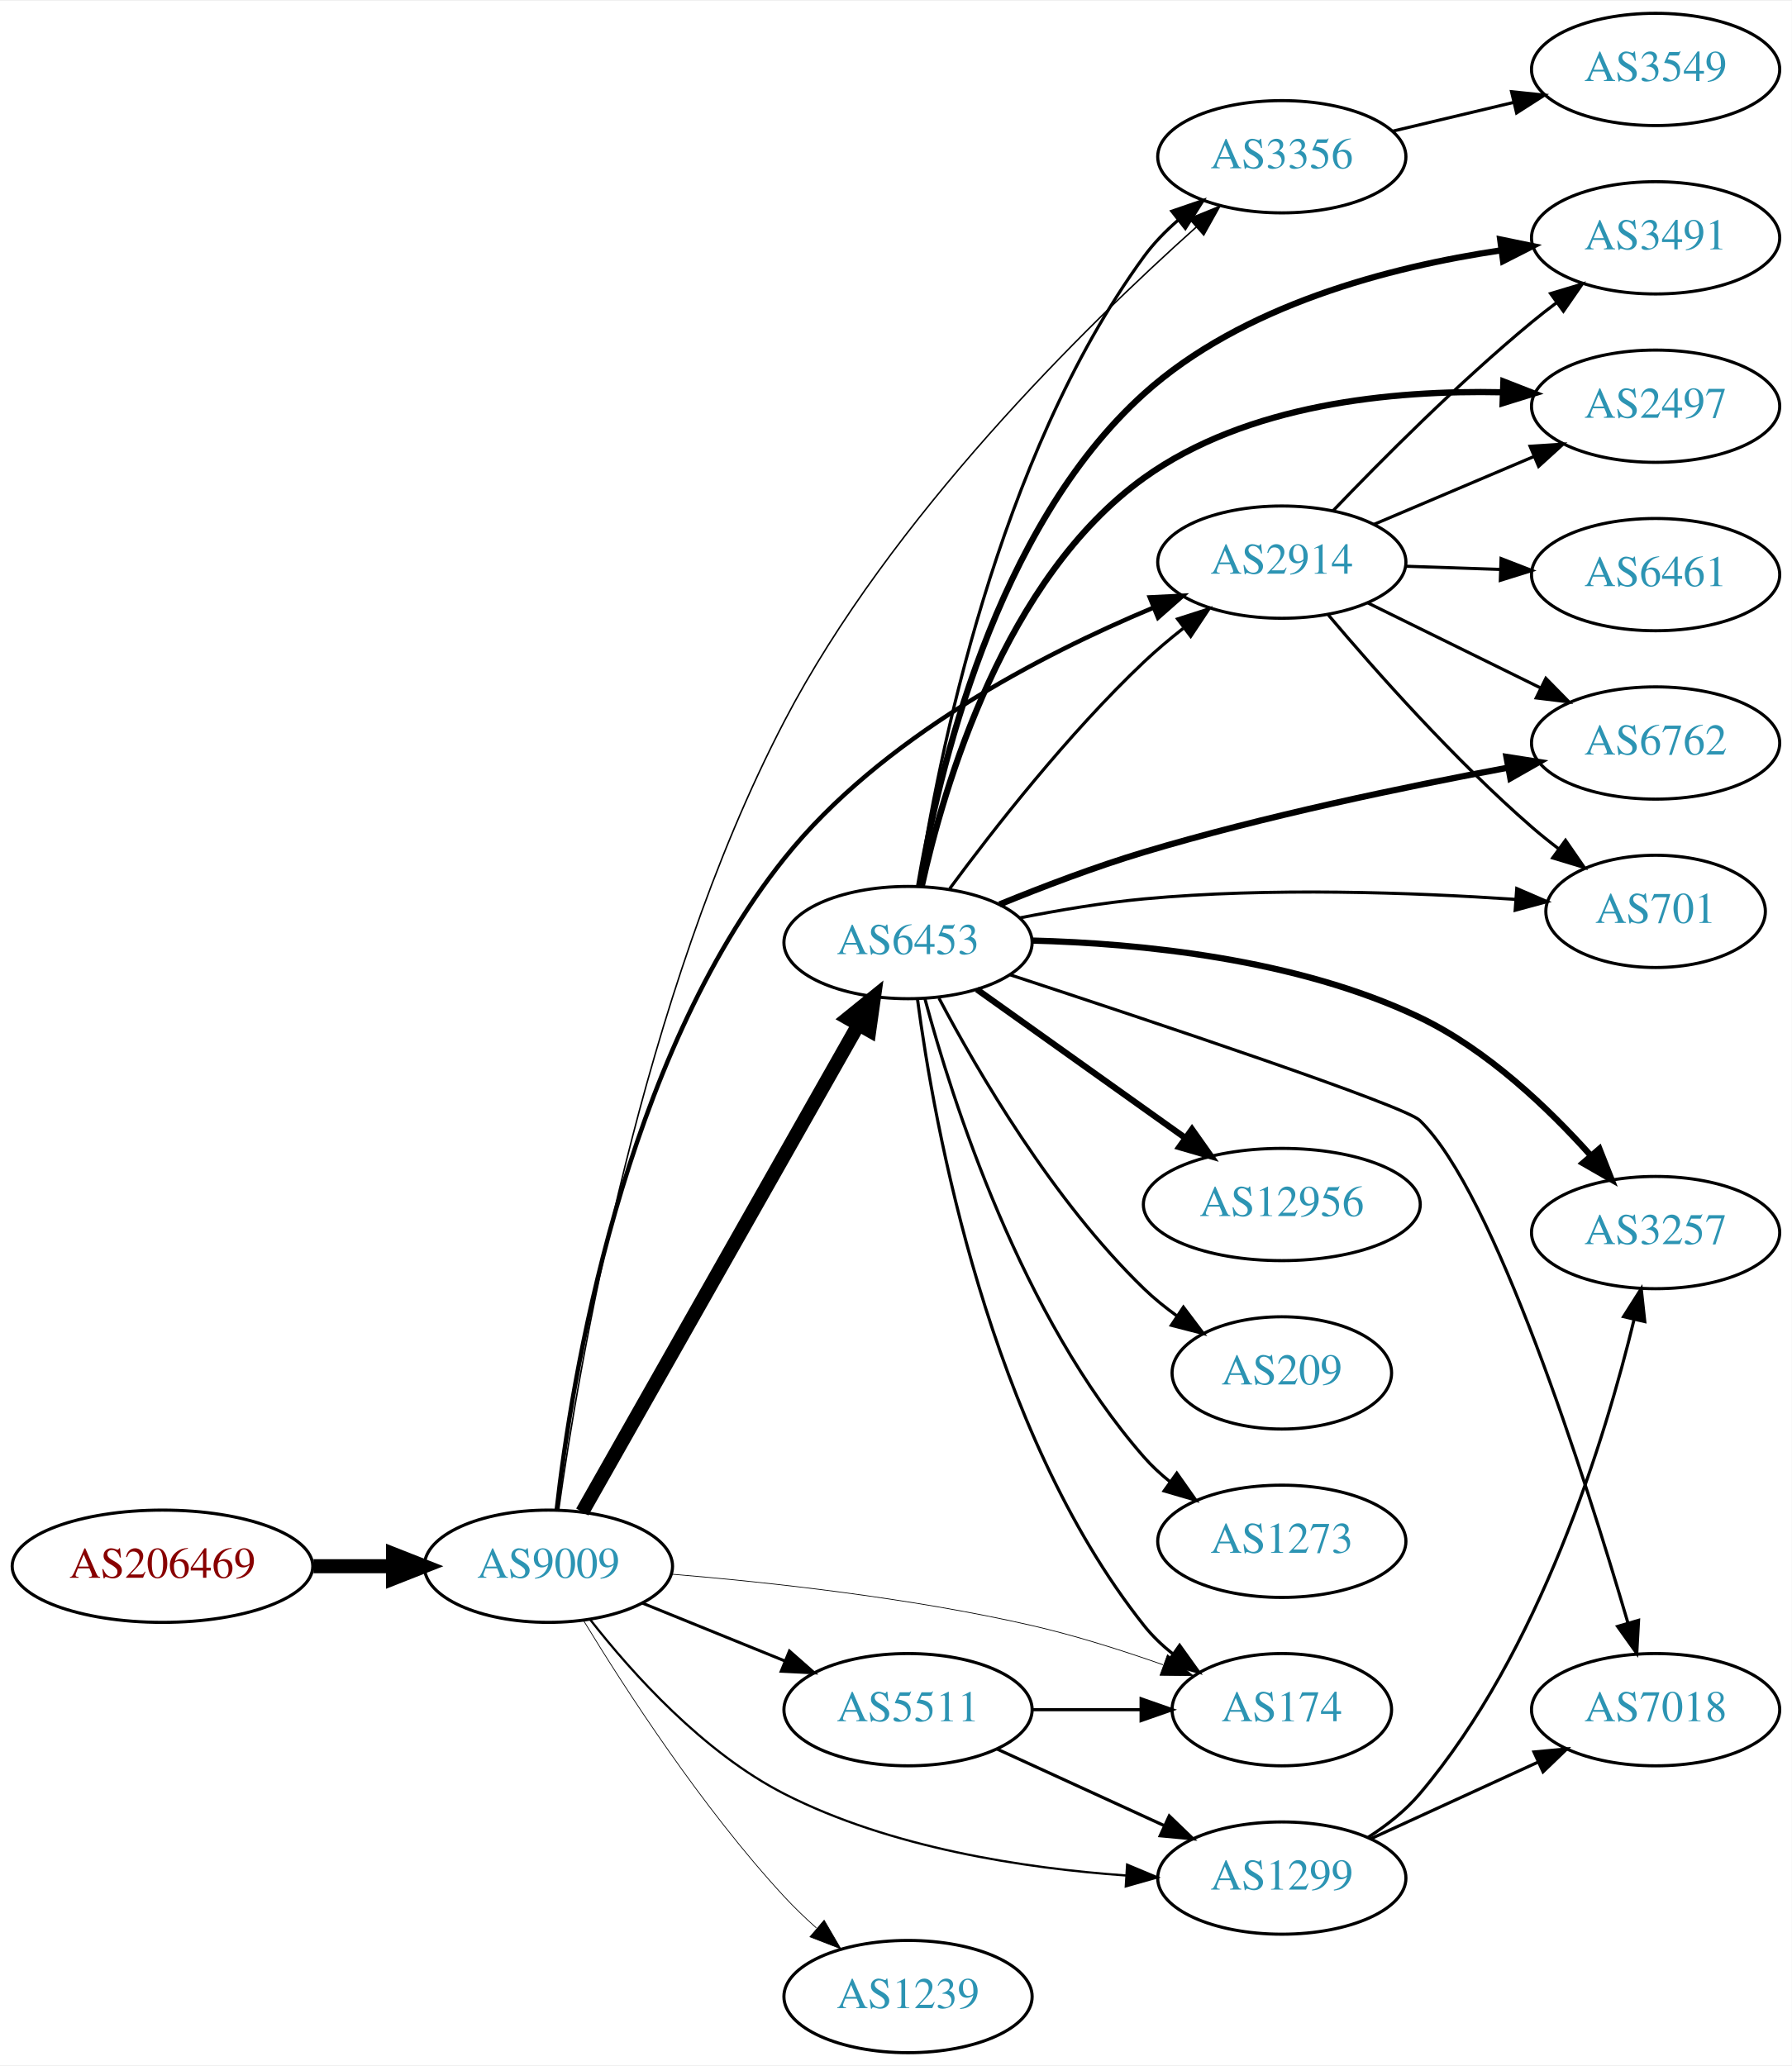
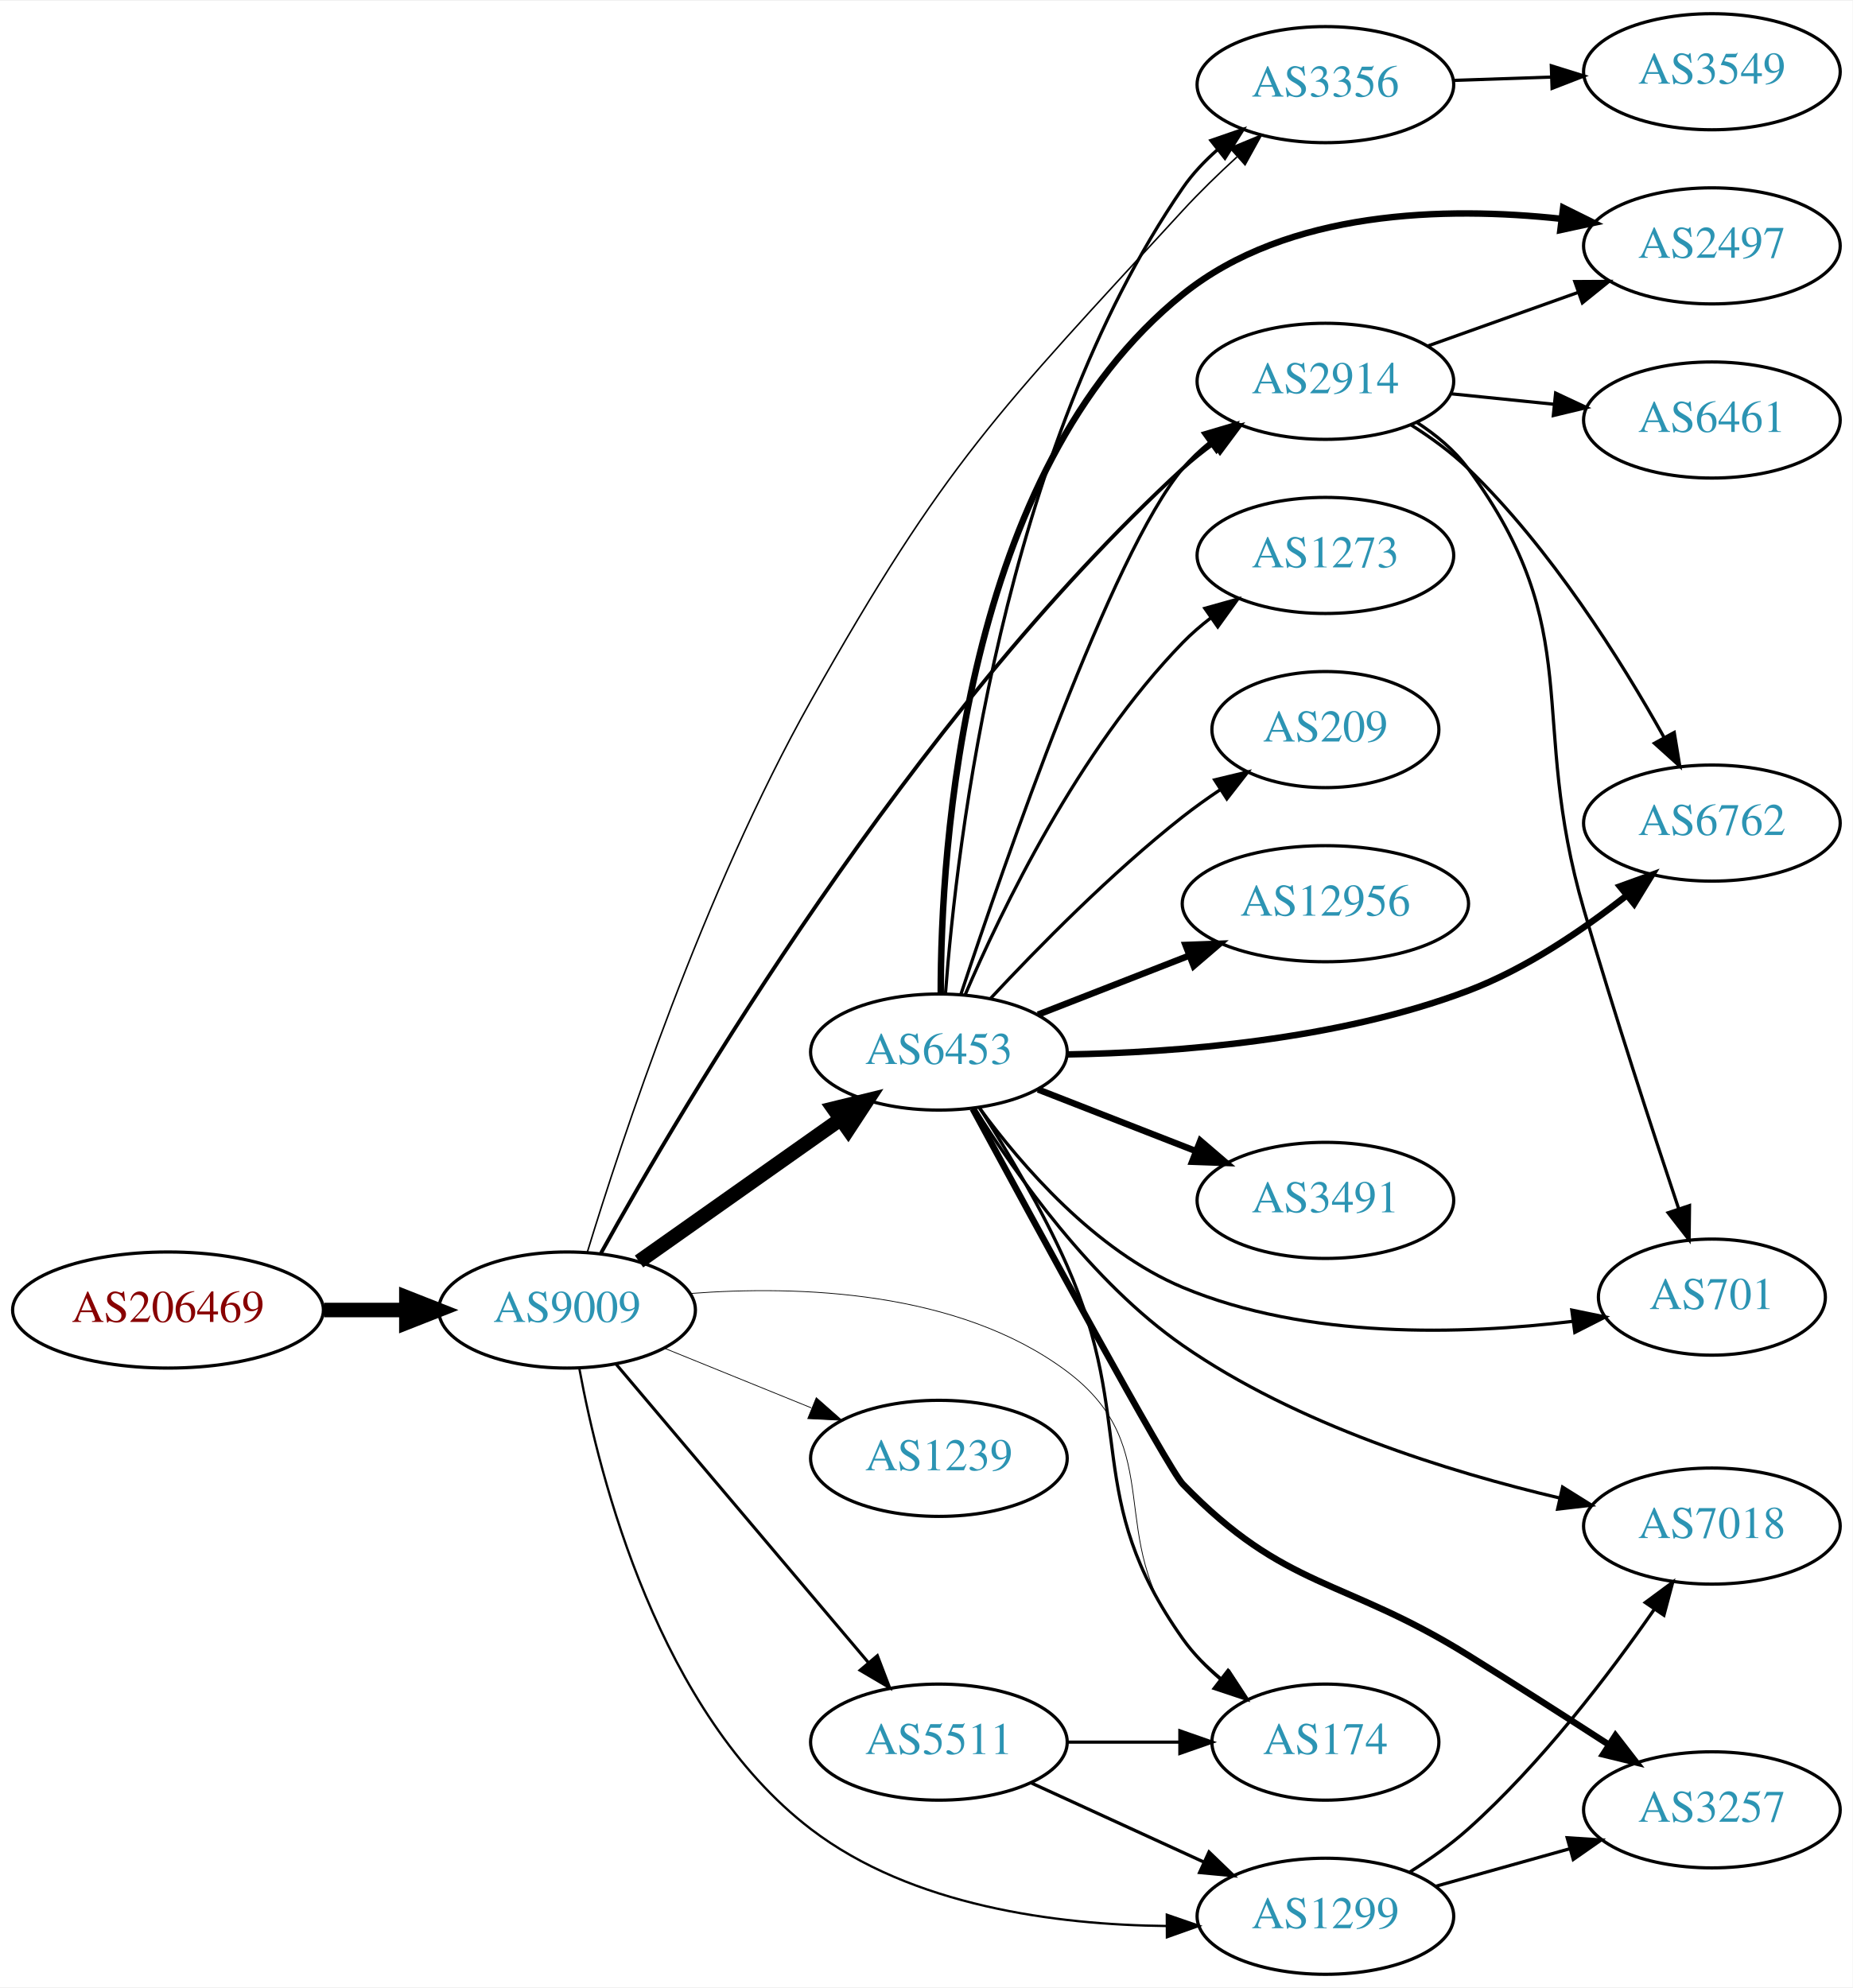
- <svg xmlns="http://www.w3.org/2000/svg" xmlns:xlink="http://www.w3.org/1999/xlink" width="574pt" height="662pt" viewBox="0.00 0.00 574.46 662.00">
-   <g id="graph0" class="graph" transform="scale(1 1) rotate(0) translate(4 658)">
-     <polygon fill="white" stroke="none" points="-4,4 -4,-658 570.463,-658 570.463,4 -4,4" />
+ <svg xmlns="http://www.w3.org/2000/svg" xmlns:xlink="http://www.w3.org/1999/xlink" width="574pt" height="616pt" viewBox="0.00 0.00 574.46 616.00">
+   <g id="graph0" class="graph" transform="scale(1 1) rotate(0) translate(4 612)">
+     <polygon fill="white" stroke="none" points="-4,4 -4,-612 570.463,-612 570.463,4 -4,4" />
    <g id="node1" class="node">
      <g id="a_node1">
        <a xlink:href="/asn/206469" xlink:title="AS206469 ~ Networked Creativity LLP [AT]">
-           <ellipse fill="#ffffff" stroke="black" cx="48.096" cy="-156" rx="48.192" ry="18" />
-           <text text-anchor="middle" x="48.096" y="-152.3" font-family="Times,serif" font-size="14.00" fill="#880000">AS206469</text>
+           <ellipse fill="#ffffff" stroke="black" cx="48.096" cy="-206" rx="48.192" ry="18" />
+           <text text-anchor="middle" x="48.096" y="-202.3" font-family="Times,serif" font-size="14.00" fill="#880000">AS206469</text>
        </a>
      </g>
    </g>
    <g id="node2" class="node">
      <g id="a_node2">
        <a xlink:href="/asn/9009" xlink:title="AS9009 ~ M247 Ltd [GB]">
-           <ellipse fill="#ffffff" stroke="black" cx="171.838" cy="-156" rx="39.794" ry="18" />
-           <text text-anchor="middle" x="171.838" y="-152.3" font-family="Times,serif" font-size="14.00" fill="#2c94b3">AS9009</text>
+           <ellipse fill="#ffffff" stroke="black" cx="171.838" cy="-206" rx="39.794" ry="18" />
+           <text text-anchor="middle" x="171.838" y="-202.3" font-family="Times,serif" font-size="14.00" fill="#2c94b3">AS9009</text>
        </a>
      </g>
    </g>
    <g id="edge1" class="edge">
-       <path fill="none" stroke="black" stroke-width="4.5" d="M96.513,-156C104.867,-156 113.577,-156 121.969,-156" />
-       <polygon fill="black" stroke="black" stroke-width="4.5" points="122.004,-159.938 132.004,-156 122.004,-152.063 122.004,-159.938" />
+       <path fill="none" stroke="black" stroke-width="4.5" d="M96.513,-206C104.867,-206 113.577,-206 121.969,-206" />
+       <polygon fill="black" stroke="black" stroke-width="4.5" points="122.004,-209.938 132.004,-206 122.004,-202.063 122.004,-209.938" />
    </g>
    <g id="node3" class="node">
      <g id="a_node3">
-         <a xlink:href="/asn/3356" xlink:title="AS3356 ~ Level 3 Parent, LLC [US]">
-           <ellipse fill="#ffffff" stroke="black" cx="406.973" cy="-608" rx="39.794" ry="18" />
-           <text text-anchor="middle" x="406.973" y="-604.3" font-family="Times,serif" font-size="14.00" fill="#2c94b3">AS3356</text>
+         <a xlink:href="/asn/174" xlink:title="AS174 ~ Cogent Communications [US]">
+           <ellipse fill="#ffffff" stroke="black" cx="406.973" cy="-72" rx="35.194" ry="18" />
+           <text text-anchor="middle" x="406.973" y="-68.3" font-family="Times,serif" font-size="14.00" fill="#2c94b3">AS174</text>
        </a>
      </g>
    </g>
    <g id="edge2" class="edge">
-       <path fill="none" stroke="black" stroke-width="0.474" d="M175.129,-174.075C181.385,-219.05 201.459,-338.725 247.484,-427 281.594,-492.421 344.089,-553.735 379.558,-585.463" />
-       <polygon fill="black" stroke="black" stroke-width="0.474" points="377.307,-588.144 387.118,-592.143 381.942,-582.899 377.307,-588.144" />
+       <path fill="none" stroke="black" stroke-width="0.237" d="M209.881,-211.11C243.652,-213.702 293.245,-212.08 326.777,-187 358.977,-162.917 337.769,-135.486 362.777,-104 366.26,-99.615 370.483,-95.528 374.908,-91.839" />
+       <polygon fill="black" stroke="black" stroke-width="0.237" points="377.17,-94.516 382.975,-85.653 372.91,-88.961 377.17,-94.516" />
    </g>
    <g id="node4" class="node">
      <g id="a_node4">
-         <a xlink:href="/asn/6453" xlink:title="AS6453 ~ TATA COMMUNICATIONS (AMERICA) INC [US]">
-           <ellipse fill="#ffffff" stroke="black" cx="287.131" cy="-356" rx="39.794" ry="18" />
-           <text text-anchor="middle" x="287.131" y="-352.3" font-family="Times,serif" font-size="14.00" fill="#2c94b3">AS6453</text>
+         <a xlink:href="/asn/3356" xlink:title="AS3356 ~ Level 3 Parent, LLC [US]">
+           <ellipse fill="#ffffff" stroke="black" cx="406.973" cy="-586" rx="39.794" ry="18" />
+           <text text-anchor="middle" x="406.973" y="-582.3" font-family="Times,serif" font-size="14.00" fill="#2c94b3">AS3356</text>
        </a>
      </g>
    </g>
    <g id="edge3" class="edge">
-       <path fill="none" stroke="black" stroke-width="4.5" d="M182.694,-173.399C202.614,-208.564 247.765,-288.271 271.275,-329.774" />
-       <polygon fill="black" stroke="black" stroke-width="4.5" points="267.862,-331.739 276.217,-338.499 274.714,-327.857 267.862,-331.739" />
+       <path fill="none" stroke="black" stroke-width="0.474" d="M178.109,-223.924C188.623,-258.371 214.095,-335.661 247.484,-395 289.065,-468.895 305.438,-484.537 362.777,-547 367.945,-552.629 373.828,-558.335 379.555,-563.583" />
+       <polygon fill="black" stroke="black" stroke-width="0.474" points="377.396,-566.347 387.183,-570.403 382.061,-561.129 377.396,-566.347" />
    </g>
    <g id="node5" class="node">
      <g id="a_node5">
-         <a xlink:href="/asn/1299" xlink:title="AS1299 ~ Telia Carrier [EU]">
-           <ellipse fill="#ffffff" stroke="black" cx="406.973" cy="-56" rx="39.794" ry="18" />
-           <text text-anchor="middle" x="406.973" y="-52.3" font-family="Times,serif" font-size="14.00" fill="#2c94b3">AS1299</text>
+         <a xlink:href="/asn/6453" xlink:title="AS6453 ~ TATA COMMUNICATIONS (AMERICA) INC [US]">
+           <ellipse fill="#ffffff" stroke="black" cx="287.131" cy="-286" rx="39.794" ry="18" />
+           <text text-anchor="middle" x="287.131" y="-282.3" font-family="Times,serif" font-size="14.00" fill="#2c94b3">AS6453</text>
        </a>
      </g>
    </g>
    <g id="edge4" class="edge">
-       <path fill="none" stroke="black" stroke-width="0.711" d="M185.306,-138.779C198.664,-121.711 221.485,-96.256 247.484,-83 281.478,-65.668 324.361,-59.148 356.946,-56.834" />
-       <polygon fill="black" stroke="black" stroke-width="0.711" points="357.367,-60.315 367.139,-56.222 356.947,-53.328 357.367,-60.315" />
+       <path fill="none" stroke="black" stroke-width="4.5" d="M194.147,-221.047C211.791,-233.506 237.051,-251.343 256.637,-265.174" />
+       <polygon fill="black" stroke="black" stroke-width="4.5" points="254.477,-268.468 264.917,-271.02 259.019,-262.035 254.477,-268.468" />
    </g>
    <g id="node6" class="node">
      <g id="a_node6">
-         <a xlink:href="/asn/1239" xlink:title="AS1239 ~ Sprint [US]">
-           <ellipse fill="#ffffff" stroke="black" cx="287.131" cy="-18" rx="39.794" ry="18" />
-           <text text-anchor="middle" x="287.131" y="-14.3" font-family="Times,serif" font-size="14.00" fill="#2c94b3">AS1239</text>
+         <a xlink:href="/asn/2914" xlink:title="AS2914 ~ NTT America, Inc. [US]">
+           <ellipse fill="#ffffff" stroke="black" cx="406.973" cy="-494" rx="39.794" ry="18" />
+           <text text-anchor="middle" x="406.973" y="-490.3" font-family="Times,serif" font-size="14.00" fill="#2c94b3">AS2914</text>
        </a>
      </g>
    </g>
    <g id="edge5" class="edge">
-       <path fill="none" stroke="black" stroke-width="0.237" d="M183.184,-138.432C196.538,-116.502 221.198,-78.422 247.484,-50 250.63,-46.599 254.137,-43.229 257.719,-40.025" />
-       <polygon fill="black" stroke="black" stroke-width="0.237" points="260.234,-42.481 265.57,-33.328 255.691,-37.155 260.234,-42.481" />
+       <path fill="none" stroke="black" stroke-width="1.184" d="M182.38,-223.691C207.281,-268.654 278.203,-389.247 362.777,-467 365.697,-469.684 368.919,-472.256 372.248,-474.674" />
+       <polygon fill="black" stroke="black" stroke-width="1.184" points="370.387,-477.64 380.633,-480.338 374.306,-471.84 370.387,-477.64" />
    </g>
    <g id="node7" class="node">
      <g id="a_node7">
-         <a xlink:href="/asn/2914" xlink:title="AS2914 ~ NTT America, Inc. [US]">
-           <ellipse fill="#ffffff" stroke="black" cx="406.973" cy="-478" rx="39.794" ry="18" />
-           <text text-anchor="middle" x="406.973" y="-474.3" font-family="Times,serif" font-size="14.00" fill="#2c94b3">AS2914</text>
+         <a xlink:href="/asn/1239" xlink:title="AS1239 ~ Sprint [US]">
+           <ellipse fill="#ffffff" stroke="black" cx="287.131" cy="-160" rx="39.794" ry="18" />
+           <text text-anchor="middle" x="287.131" y="-156.3" font-family="Times,serif" font-size="14.00" fill="#2c94b3">AS1239</text>
        </a>
      </g>
    </g>
    <g id="edge6" class="edge">
-       <path fill="none" stroke="black" stroke-width="1.421" d="M174.52,-174.22C179.179,-215.583 195.554,-318.023 247.484,-383 278.423,-421.712 329.733,-448.296 365.563,-463.293" />
-       <polygon fill="black" stroke="black" stroke-width="1.421" points="364.647,-466.698 375.229,-467.216 367.279,-460.212 364.647,-466.698" />
+       <path fill="none" stroke="black" stroke-width="0.237" d="M202.014,-194.154C215.889,-188.52 232.667,-181.708 247.576,-175.654" />
+       <polygon fill="black" stroke="black" stroke-width="0.237" points="249.105,-178.811 257.054,-171.806 246.472,-172.325 249.105,-178.811" />
    </g>
    <g id="node8" class="node">
      <g id="a_node8">
-         <a xlink:href="/asn/174" xlink:title="AS174 ~ Cogent Communications [US]">
-           <ellipse fill="#ffffff" stroke="black" cx="406.973" cy="-110" rx="35.194" ry="18" />
-           <text text-anchor="middle" x="406.973" y="-106.3" font-family="Times,serif" font-size="14.00" fill="#2c94b3">AS174</text>
+         <a xlink:href="/asn/1299" xlink:title="AS1299 ~ Telia Carrier [EU]">
+           <ellipse fill="#ffffff" stroke="black" cx="406.973" cy="-18" rx="39.794" ry="18" />
+           <text text-anchor="middle" x="406.973" y="-14.3" font-family="Times,serif" font-size="14.00" fill="#2c94b3">AS1299</text>
        </a>
      </g>
    </g>
    <g id="edge7" class="edge">
-       <path fill="none" stroke="black" stroke-width="0.237" d="M211.175,-153.47C242.552,-150.875 287.934,-145.918 326.777,-137 340.767,-133.788 355.756,-129.033 368.889,-124.405" />
-       <polygon fill="black" stroke="black" stroke-width="0.237" points="370.311,-127.612 378.523,-120.918 367.928,-121.03 370.311,-127.612" />
+       <path fill="none" stroke="black" stroke-width="0.711" d="M175.641,-187.845C181.902,-153.904 200.367,-81.02 247.484,-45 278.733,-21.111 323.605,-15.341 357.632,-14.981" />
+       <polygon fill="black" stroke="black" stroke-width="0.711" points="357.8,-18.482 367.816,-15.029 357.833,-11.482 357.8,-18.482" />
    </g>
    <g id="node9" class="node">
      <g id="a_node9">
        <a xlink:href="/asn/5511" xlink:title="AS5511 ~ Orange S.A. [FR]">
-           <ellipse fill="#ffffff" stroke="black" cx="287.131" cy="-110" rx="39.794" ry="18" />
-           <text text-anchor="middle" x="287.131" y="-106.3" font-family="Times,serif" font-size="14.00" fill="#2c94b3">AS5511</text>
+           <ellipse fill="#ffffff" stroke="black" cx="287.131" cy="-72" rx="39.794" ry="18" />
+           <text text-anchor="middle" x="287.131" y="-68.3" font-family="Times,serif" font-size="14.00" fill="#2c94b3">AS5511</text>
        </a>
      </g>
    </g>
    <g id="edge8" class="edge">
-       <path fill="none" stroke="black" stroke-width="0.947" d="M202.014,-144.154C215.889,-138.52 232.667,-131.708 247.576,-125.654" />
-       <polygon fill="black" stroke="black" stroke-width="0.947" points="249.105,-128.811 257.054,-121.806 246.472,-122.325 249.105,-128.811" />
-     </g>
-     <g id="node19" class="node">
-       <g id="a_node19">
+       <path fill="none" stroke="black" stroke-width="0.947" d="M186.958,-189.3C206.632,-166.029 242.436,-123.681 265.215,-96.739" />
+       <polygon fill="black" stroke="black" stroke-width="0.947" points="268.05,-98.807 271.833,-88.911 262.704,-94.287 268.05,-98.807" />
+     </g>
+     <g id="node20" class="node">
+       <g id="a_node20">
        <a xlink:href="/asn/3549" xlink:title="AS3549 ~ Level 3 Parent, LLC [US]">
-           <ellipse fill="#ffffff" stroke="black" cx="526.816" cy="-636" rx="39.794" ry="18" />
-           <text text-anchor="middle" x="526.816" y="-632.3" font-family="Times,serif" font-size="14.00" fill="#2c94b3">AS3549</text>
-         </a>
-       </g>
-     </g>
-     <g id="edge21" class="edge">
-       <path fill="none" stroke="black" d="M442.375,-616.174C454.49,-619.053 468.288,-622.331 481.127,-625.382" />
-       <polygon fill="black" stroke="black" points="480.629,-628.861 491.168,-627.767 482.247,-622.05 480.629,-628.861" />
+           <ellipse fill="#ffffff" stroke="black" cx="526.816" cy="-590" rx="39.794" ry="18" />
+           <text text-anchor="middle" x="526.816" y="-586.3" font-family="Times,serif" font-size="14.00" fill="#2c94b3">AS3549</text>
+         </a>
+       </g>
+     </g>
+     <g id="edge27" class="edge">
+       <path fill="none" stroke="black" d="M446.56,-587.31C456.326,-587.641 466.942,-588.002 477.137,-588.348" />
+       <polygon fill="black" stroke="black" points="477.03,-591.846 487.143,-588.687 477.268,-584.85 477.03,-591.846" />
+     </g>
+     <g id="edge19" class="edge">
+       <path fill="none" stroke="black" d="M299.771,-268.656C308.111,-255.672 319.17,-237.252 326.777,-220 348.558,-170.608 331.542,-148.026 362.777,-104 366.018,-99.433 370.112,-95.249 374.482,-91.519" />
+       <polygon fill="black" stroke="black" points="376.745,-94.194 382.52,-85.312 372.466,-88.653 376.745,-94.194" />
    </g>
    <g id="edge18" class="edge">
-       <path fill="none" stroke="black" d="M290.551,-374.219C296.609,-414.185 315.481,-511.153 362.777,-576 365.861,-580.227 369.665,-584.138 373.727,-587.668" />
-       <polygon fill="black" stroke="black" points="371.711,-590.535 381.733,-593.969 376.04,-585.034 371.711,-590.535" />
-     </g>
-     <g id="edge19" class="edge">
-       <path fill="none" stroke="black" d="M300.501,-373.303C314.474,-392.242 338.453,-422.974 362.777,-446 366.66,-449.675 370.967,-453.308 375.316,-456.733" />
-       <polygon fill="black" stroke="black" points="373.54,-459.778 383.626,-463.02 377.763,-454.196 373.54,-459.778" />
+       <path fill="none" stroke="black" d="M289.183,-304.293C292.625,-350.238 306.809,-472.616 362.777,-554 365.742,-558.311 369.48,-562.269 373.51,-565.821" />
+       <polygon fill="black" stroke="black" points="371.48,-568.678 381.494,-572.138 375.824,-563.189 371.48,-568.678" />
    </g>
    <g id="edge14" class="edge">
-       <path fill="none" stroke="black" d="M290.159,-337.883C295.469,-297.718 312.993,-199.797 362.777,-137 365.435,-133.648 368.631,-130.598 372.066,-127.857" />
-       <polygon fill="black" stroke="black" points="374.204,-130.632 380.377,-122.021 370.182,-124.903 374.204,-130.632" />
+       <path fill="none" stroke="black" d="M293.934,-303.861C307.285,-344.208 340.727,-440.909 362.777,-467 365.204,-469.871 368.015,-472.532 371.016,-474.975" />
+       <polygon fill="black" stroke="black" points="369.112,-477.918 379.272,-480.925 373.205,-472.239 369.112,-477.918" />
    </g>
    <g id="node10" class="node">
      <g id="a_node10">
-         <a xlink:href="/asn/3257" xlink:title="AS3257 ~ GTT [DE]">
-           <ellipse fill="#ffffff" stroke="black" cx="526.816" cy="-263" rx="39.794" ry="18" />
-           <text text-anchor="middle" x="526.816" y="-259.3" font-family="Times,serif" font-size="14.00" fill="#2c94b3">AS3257</text>
+         <a xlink:href="/asn/12956" xlink:title="AS12956 ~ TELXIUS [ES]">
+           <ellipse fill="#ffffff" stroke="black" cx="406.973" cy="-332" rx="44.393" ry="18" />
+           <text text-anchor="middle" x="406.973" y="-328.3" font-family="Times,serif" font-size="14.00" fill="#2c94b3">AS12956</text>
        </a>
      </g>
    </g>
    <g id="edge9" class="edge">
-       <path fill="none" stroke="black" stroke-width="2" d="M326.894,-356.643C361.157,-355.771 411.68,-350.888 451.17,-332 472.726,-321.69 492.361,-302.984 506.077,-287.648" />
-       <polygon fill="black" stroke="black" stroke-width="2" points="508.799,-289.852 512.689,-279.997 503.502,-285.274 508.799,-289.852" />
+       <path fill="none" stroke="black" stroke-width="2" d="M317.868,-297.608C332.097,-303.162 349.364,-309.902 364.828,-315.939" />
+       <polygon fill="black" stroke="black" stroke-width="2" points="363.592,-319.214 374.181,-319.59 366.138,-312.693 363.592,-319.214" />
    </g>
    <g id="node11" class="node">
      <g id="a_node11">
-         <a xlink:href="/asn/3491" xlink:title="AS3491 ~ PCCW Global, Inc. [US]">
-           <ellipse fill="#ffffff" stroke="black" cx="526.816" cy="-582" rx="39.794" ry="18" />
-           <text text-anchor="middle" x="526.816" y="-578.3" font-family="Times,serif" font-size="14.00" fill="#2c94b3">AS3491</text>
+         <a xlink:href="/asn/3257" xlink:title="AS3257 ~ GTT [DE]">
+           <ellipse fill="#ffffff" stroke="black" cx="526.816" cy="-51" rx="39.794" ry="18" />
+           <text text-anchor="middle" x="526.816" y="-47.3" font-family="Times,serif" font-size="14.00" fill="#2c94b3">AS3257</text>
        </a>
      </g>
    </g>
    <g id="edge10" class="edge">
-       <path fill="none" stroke="black" stroke-width="2" d="M290.683,-374.108C296.65,-409.638 314.829,-488.777 362.777,-532 394.301,-560.417 441.642,-572.687 477.202,-577.983" />
-       <polygon fill="black" stroke="black" stroke-width="2" points="476.983,-581.485 487.362,-579.356 477.921,-574.548 476.983,-581.485" />
+       <path fill="none" stroke="black" stroke-width="2" d="M297.616,-268.41C316.682,-233.134 358.227,-156.698 362.777,-152 394.647,-119.098 412.258,-123.168 451.17,-99 465.664,-89.998 481.587,-79.801 494.99,-71.129" />
+       <polygon fill="black" stroke="black" stroke-width="2" points="496.909,-74.056 503.394,-65.678 493.099,-68.184 496.909,-74.056" />
    </g>
    <g id="node12" class="node">
      <g id="a_node12">
-         <a xlink:href="/asn/2497" xlink:title="AS2497 ~ Internet Initiative Japan Inc. [JP]">
-           <ellipse fill="#ffffff" stroke="black" cx="526.816" cy="-528" rx="39.794" ry="18" />
-           <text text-anchor="middle" x="526.816" y="-524.3" font-family="Times,serif" font-size="14.00" fill="#2c94b3">AS2497</text>
+         <a xlink:href="/asn/3491" xlink:title="AS3491 ~ PCCW Global, Inc. [US]">
+           <ellipse fill="#ffffff" stroke="black" cx="406.973" cy="-240" rx="39.794" ry="18" />
+           <text text-anchor="middle" x="406.973" y="-236.3" font-family="Times,serif" font-size="14.00" fill="#2c94b3">AS3491</text>
        </a>
      </g>
    </g>
    <g id="edge11" class="edge">
-       <path fill="none" stroke="black" stroke-width="2" d="M291.501,-373.953C298.541,-406.03 318.023,-472.829 362.777,-505 395.802,-528.739 442.48,-533.195 477.433,-532.47" />
-       <polygon fill="black" stroke="black" stroke-width="2" points="478.008,-535.951 487.876,-532.094 477.757,-528.956 478.008,-535.951" />
+       <path fill="none" stroke="black" stroke-width="2" d="M317.868,-274.392C332.661,-268.618 350.739,-261.561 366.66,-255.346" />
+       <polygon fill="black" stroke="black" stroke-width="2" points="368.204,-258.501 376.246,-251.604 365.658,-251.98 368.204,-258.501" />
    </g>
    <g id="node13" class="node">
      <g id="a_node13">
-         <a xlink:href="/asn/6762" xlink:title="AS6762 ~ TELECOM ITALIA SPARKLE S.p.A. [IT]">
-           <ellipse fill="#ffffff" stroke="black" cx="526.816" cy="-420" rx="39.794" ry="18" />
-           <text text-anchor="middle" x="526.816" y="-416.3" font-family="Times,serif" font-size="14.00" fill="#2c94b3">AS6762</text>
+         <a xlink:href="/asn/2497" xlink:title="AS2497 ~ Internet Initiative Japan Inc. [JP]">
+           <ellipse fill="#ffffff" stroke="black" cx="526.816" cy="-536" rx="39.794" ry="18" />
+           <text text-anchor="middle" x="526.816" y="-532.3" font-family="Times,serif" font-size="14.00" fill="#2c94b3">AS2497</text>
        </a>
      </g>
    </g>
    <g id="edge12" class="edge">
-       <path fill="none" stroke="black" stroke-width="2" d="M316.471,-368.237C330.264,-373.874 347.195,-380.333 362.777,-385 401.441,-396.58 446.345,-405.927 479.227,-412.04" />
-       <polygon fill="black" stroke="black" stroke-width="2" points="478.991,-415.554 489.457,-413.909 480.25,-408.668 478.991,-415.554" />
+       <path fill="none" stroke="black" stroke-width="2" d="M287.697,-304.043C287.701,-348.962 294.57,-466.126 362.777,-521 395.332,-547.19 444.253,-548.25 480.013,-544.404" />
+       <polygon fill="black" stroke="black" stroke-width="2" points="480.698,-547.846 490.19,-543.14 479.835,-540.899 480.698,-547.846" />
    </g>
    <g id="node14" class="node">
      <g id="a_node14">
-         <a xlink:href="/asn/12956" xlink:title="AS12956 ~ TELXIUS [ES]">
-           <ellipse fill="#ffffff" stroke="black" cx="406.973" cy="-272" rx="44.393" ry="18" />
-           <text text-anchor="middle" x="406.973" y="-268.3" font-family="Times,serif" font-size="14.00" fill="#2c94b3">AS12956</text>
+         <a xlink:href="/asn/6762" xlink:title="AS6762 ~ TELECOM ITALIA SPARKLE S.p.A. [IT]">
+           <ellipse fill="#ffffff" stroke="black" cx="526.816" cy="-357" rx="39.794" ry="18" />
+           <text text-anchor="middle" x="526.816" y="-353.3" font-family="Times,serif" font-size="14.00" fill="#2c94b3">AS6762</text>
        </a>
      </g>
    </g>
    <g id="edge13" class="edge">
-       <path fill="none" stroke="black" stroke-width="2" d="M309.199,-340.982C327.818,-327.71 355.183,-308.204 376.068,-293.317" />
-       <polygon fill="black" stroke="black" stroke-width="2" points="378.179,-296.11 384.291,-287.456 374.116,-290.41 378.179,-296.11" />
+       <path fill="none" stroke="black" stroke-width="2" d="M326.937,-285.26C360.782,-285.83 410.665,-289.651 451.17,-305 469.026,-311.767 486.666,-323.741 500.311,-334.494" />
+       <polygon fill="black" stroke="black" stroke-width="2" points="498.296,-337.367 508.257,-340.974 502.72,-331.942 498.296,-337.367" />
    </g>
    <g id="node15" class="node">
      <g id="a_node15">
        <a xlink:href="/asn/701" xlink:title="AS701 ~ UUNET [US]">
-           <ellipse fill="#ffffff" stroke="black" cx="526.816" cy="-366" rx="35.194" ry="18" />
-           <text text-anchor="middle" x="526.816" y="-362.3" font-family="Times,serif" font-size="14.00" fill="#2c94b3">AS701</text>
+           <ellipse fill="#ffffff" stroke="black" cx="526.816" cy="-210" rx="35.194" ry="18" />
+           <text text-anchor="middle" x="526.816" y="-206.3" font-family="Times,serif" font-size="14.00" fill="#2c94b3">AS701</text>
        </a>
      </g>
    </g>
    <g id="edge15" class="edge">
-       <path fill="none" stroke="black" d="M322.88,-363.901C335.387,-366.376 349.649,-368.779 362.777,-370 402.971,-373.737 448.963,-372.071 481.829,-369.861" />
-       <polygon fill="black" stroke="black" points="482.29,-373.337 492.014,-369.13 481.789,-366.355 482.29,-373.337" />
+       <path fill="none" stroke="black" d="M299.736,-268.613C312.712,-250.882 335.522,-224.406 362.777,-213 401.355,-196.857 449.697,-198.345 483.691,-202.492" />
+       <polygon fill="black" stroke="black" points="483.375,-205.981 493.753,-203.847 484.31,-199.043 483.375,-205.981" />
    </g>
    <g id="node16" class="node">
      <g id="a_node16">
-         <a xlink:href="/asn/7018" xlink:title="AS7018 ~ AT&amp;T Services, Inc. [US]">
-           <ellipse fill="#ffffff" stroke="black" cx="526.816" cy="-110" rx="39.794" ry="18" />
-           <text text-anchor="middle" x="526.816" y="-106.3" font-family="Times,serif" font-size="14.00" fill="#2c94b3">AS7018</text>
+         <a xlink:href="/asn/1273" xlink:title="AS1273 ~ RIPE Network Coordination Centre [NL]">
+           <ellipse fill="#ffffff" stroke="black" cx="406.973" cy="-440" rx="39.794" ry="18" />
+           <text text-anchor="middle" x="406.973" y="-436.3" font-family="Times,serif" font-size="14.00" fill="#2c94b3">AS1273</text>
        </a>
      </g>
    </g>
    <g id="edge16" class="edge">
-       <path fill="none" stroke="black" d="M319.891,-345.65C365.921,-330.542 446.251,-303.727 451.17,-299 475.114,-275.99 504.211,-184.61 517.932,-137.862" />
-       <polygon fill="black" stroke="black" points="521.348,-138.65 520.773,-128.07 514.625,-136.699 521.348,-138.65" />
+       <path fill="none" stroke="black" d="M295.285,-303.772C306.546,-330.075 330.494,-379.824 362.777,-413 365.399,-415.694 368.34,-418.237 371.423,-420.606" />
+       <polygon fill="black" stroke="black" points="369.59,-423.595 379.792,-426.452 373.599,-417.856 369.59,-423.595" />
    </g>
    <g id="node17" class="node">
      <g id="a_node17">
        <a xlink:href="/asn/209" xlink:title="AS209 ~ CenturyLink Communications, LLC [US]">
-           <ellipse fill="#ffffff" stroke="black" cx="406.973" cy="-218" rx="35.194" ry="18" />
-           <text text-anchor="middle" x="406.973" y="-214.3" font-family="Times,serif" font-size="14.00" fill="#2c94b3">AS209</text>
+           <ellipse fill="#ffffff" stroke="black" cx="406.973" cy="-386" rx="35.194" ry="18" />
+           <text text-anchor="middle" x="406.973" y="-382.3" font-family="Times,serif" font-size="14.00" fill="#2c94b3">AS209</text>
        </a>
      </g>
    </g>
    <g id="edge17" class="edge">
-       <path fill="none" stroke="black" d="M297.047,-338.18C309.409,-314.749 333.565,-273.253 362.777,-245 366.012,-241.872 369.666,-238.921 373.447,-236.2" />
-       <polygon fill="black" stroke="black" points="375.425,-239.088 381.809,-230.632 371.545,-233.261 375.425,-239.088" />
+       <path fill="none" stroke="black" d="M303.228,-302.712C317.694,-318.235 340.551,-341.519 362.777,-359 366.394,-361.845 370.325,-364.648 374.293,-367.31" />
+       <polygon fill="black" stroke="black" points="372.629,-370.401 382.932,-372.872 376.418,-364.515 372.629,-370.401" />
    </g>
    <g id="node18" class="node">
      <g id="a_node18">
-         <a xlink:href="/asn/1273" xlink:title="AS1273 ~ RIPE Network Coordination Centre [NL]">
-           <ellipse fill="#ffffff" stroke="black" cx="406.973" cy="-164" rx="39.794" ry="18" />
-           <text text-anchor="middle" x="406.973" y="-160.3" font-family="Times,serif" font-size="14.00" fill="#2c94b3">AS1273</text>
+         <a xlink:href="/asn/7018" xlink:title="AS7018 ~ AT&amp;T Services, Inc. [US]">
+           <ellipse fill="#ffffff" stroke="black" cx="526.816" cy="-139" rx="39.794" ry="18" />
+           <text text-anchor="middle" x="526.816" y="-135.3" font-family="Times,serif" font-size="14.00" fill="#2c94b3">AS7018</text>
        </a>
      </g>
    </g>
    <g id="edge20" class="edge">
-       <path fill="none" stroke="black" d="M292.547,-337.978C301.267,-305.441 323.351,-236.088 362.777,-191 365.252,-188.171 368.095,-185.536 371.116,-183.111" />
-       <polygon fill="black" stroke="black" points="373.302,-185.85 379.4,-177.186 369.23,-180.157 373.302,-185.85" />
+       <path fill="none" stroke="black" d="M298.309,-268.442C310.971,-248.053 334.42,-214.707 362.777,-195 398.12,-170.439 445.202,-155.801 479.683,-147.688" />
+       <polygon fill="black" stroke="black" points="480.518,-151.088 489.503,-145.473 478.977,-144.259 480.518,-151.088" />
+     </g>
+     <g id="edge24" class="edge">
+       <path fill="none" stroke="black" d="M438.628,-504.925C452.837,-509.99 469.92,-516.078 485.186,-521.519" />
+       <polygon fill="black" stroke="black" points="484.311,-524.923 494.906,-524.983 486.661,-518.329 484.311,-524.923" />
+     </g>
+     <g id="edge22" class="edge">
+       <path fill="none" stroke="black" d="M433.474,-480.508C439.637,-476.609 445.946,-472.031 451.17,-467 476.851,-442.266 498.722,-407.324 512.028,-383.502" />
+       <polygon fill="black" stroke="black" points="515.139,-385.107 516.863,-374.654 508.996,-381.751 515.139,-385.107" />
+     </g>
+     <g id="edge21" class="edge">
+       <path fill="none" stroke="black" d="M435.204,-481.341C441.184,-477.471 446.975,-472.698 451.17,-467 488.491,-416.299 469.513,-390.429 487.17,-330 496.515,-298.014 508.414,-261.63 516.523,-237.393" />
+       <polygon fill="black" stroke="black" points="519.88,-238.391 519.748,-227.797 513.245,-236.161 519.88,-238.391" />
+     </g>
+     <g id="node19" class="node">
+       <g id="a_node19">
+         <a xlink:href="/asn/6461" xlink:title="AS6461 ~ Zayo Bandwidth [US]">
+           <ellipse fill="#ffffff" stroke="black" cx="526.816" cy="-482" rx="39.794" ry="18" />
+           <text text-anchor="middle" x="526.816" y="-478.3" font-family="Times,serif" font-size="14.00" fill="#2c94b3">AS6461</text>
+         </a>
+       </g>
    </g>
    <g id="edge23" class="edge">
-       <path fill="none" stroke="black" d="M434.668,-69.082C440.665,-72.939 446.597,-77.601 451.17,-83 489.838,-128.664 510.706,-197.151 519.913,-235.127" />
-       <polygon fill="black" stroke="black" points="516.531,-236.038 522.205,-244.985 523.349,-234.452 516.531,-236.038" />
-     </g>
-     <g id="edge22" class="edge">
-       <path fill="none" stroke="black" d="M435.602,-68.661C451.559,-75.973 471.83,-85.261 489.113,-93.181" />
-       <polygon fill="black" stroke="black" points="487.811,-96.435 498.36,-97.419 490.727,-90.071 487.811,-96.435" />
-     </g>
-     <g id="edge24" class="edge">
-       <path fill="none" stroke="black" d="M423.344,-494.422C438.807,-510.578 463.665,-535.578 487.17,-555 489.693,-557.085 492.372,-559.178 495.095,-561.225" />
-       <polygon fill="black" stroke="black" points="493.142,-564.132 503.29,-567.176 497.255,-558.468 493.142,-564.132" />
+       <path fill="none" stroke="black" d="M445.908,-490.137C456.106,-489.099 467.268,-487.962 477.931,-486.876" />
+       <polygon fill="black" stroke="black" points="478.358,-490.351 487.952,-485.856 477.649,-483.387 478.358,-490.351" />
+     </g>
+     <g id="edge25" class="edge">
+       <path fill="none" stroke="black" d="M441.113,-27.28C454.041,-30.901 469.032,-35.098 482.776,-38.947" />
+       <polygon fill="black" stroke="black" points="481.944,-42.349 492.517,-41.675 483.831,-35.608 481.944,-42.349" />
    </g>
    <g id="edge26" class="edge">
-       <path fill="none" stroke="black" d="M436.5,-490.104C451.874,-496.627 471.05,-504.763 487.689,-511.823" />
-       <polygon fill="black" stroke="black" points="486.571,-515.151 497.144,-515.835 489.305,-508.707 486.571,-515.151" />
+       <path fill="none" stroke="black" d="M433.218,-31.768C439.386,-35.662 445.762,-40.169 451.17,-45 473.912,-65.318 495.047,-93.124 508.98,-113.218" />
+       <polygon fill="black" stroke="black" points="506.153,-115.286 514.674,-121.583 511.94,-111.347 506.153,-115.286" />
+     </g>
+     <g id="edge29" class="edge">
+       <path fill="none" stroke="black" d="M327.044,-72C338.13,-72 350.29,-72 361.672,-72" />
+       <polygon fill="black" stroke="black" points="361.854,-75.5 371.854,-72 361.854,-68.5 361.854,-75.5" />
    </g>
    <g id="edge28" class="edge">
-       <path fill="none" stroke="black" d="M434.42,-464.984C450.831,-456.906 472.13,-446.423 490.039,-437.609" />
-       <polygon fill="black" stroke="black" points="491.624,-440.73 499.05,-433.174 488.533,-434.449 491.624,-440.73" />
-     </g>
-     <g id="edge25" class="edge">
-       <path fill="none" stroke="black" d="M421.909,-461.034C437.03,-443.125 462.351,-414.561 487.17,-393 489.846,-390.675 492.723,-388.364 495.656,-386.129" />
-       <polygon fill="black" stroke="black" points="497.932,-388.8 503.95,-380.081 493.808,-383.144 497.932,-388.8" />
-     </g>
-     <g id="node20" class="node">
-       <g id="a_node20">
-         <a xlink:href="/asn/6461" xlink:title="AS6461 ~ Zayo Bandwidth [US]">
-           <ellipse fill="#ffffff" stroke="black" cx="526.816" cy="-474" rx="39.794" ry="18" />
-           <text text-anchor="middle" x="526.816" y="-470.3" font-family="Times,serif" font-size="14.00" fill="#2c94b3">AS6461</text>
-         </a>
-       </g>
-     </g>
-     <g id="edge27" class="edge">
-       <path fill="none" stroke="black" d="M446.56,-476.69C456.326,-476.359 466.942,-475.998 477.137,-475.652" />
-       <polygon fill="black" stroke="black" points="477.268,-479.15 487.143,-475.313 477.03,-472.154 477.268,-479.15" />
-     </g>
-     <g id="edge29" class="edge">
-       <path fill="none" stroke="black" d="M315.76,-97.339C331.717,-90.027 351.987,-80.739 369.27,-72.819" />
-       <polygon fill="black" stroke="black" points="370.885,-75.929 378.518,-68.581 367.969,-69.565 370.885,-75.929" />
-     </g>
-     <g id="edge30" class="edge">
-       <path fill="none" stroke="black" d="M327.044,-110C338.13,-110 350.29,-110 361.672,-110" />
-       <polygon fill="black" stroke="black" points="361.854,-113.5 371.854,-110 361.854,-106.5 361.854,-113.5" />
+       <path fill="none" stroke="black" d="M315.76,-59.339C331.717,-52.027 351.987,-42.739 369.27,-34.819" />
+       <polygon fill="black" stroke="black" points="370.885,-37.929 378.518,-30.581 367.969,-31.565 370.885,-37.929" />
    </g>
  </g>
</svg>
